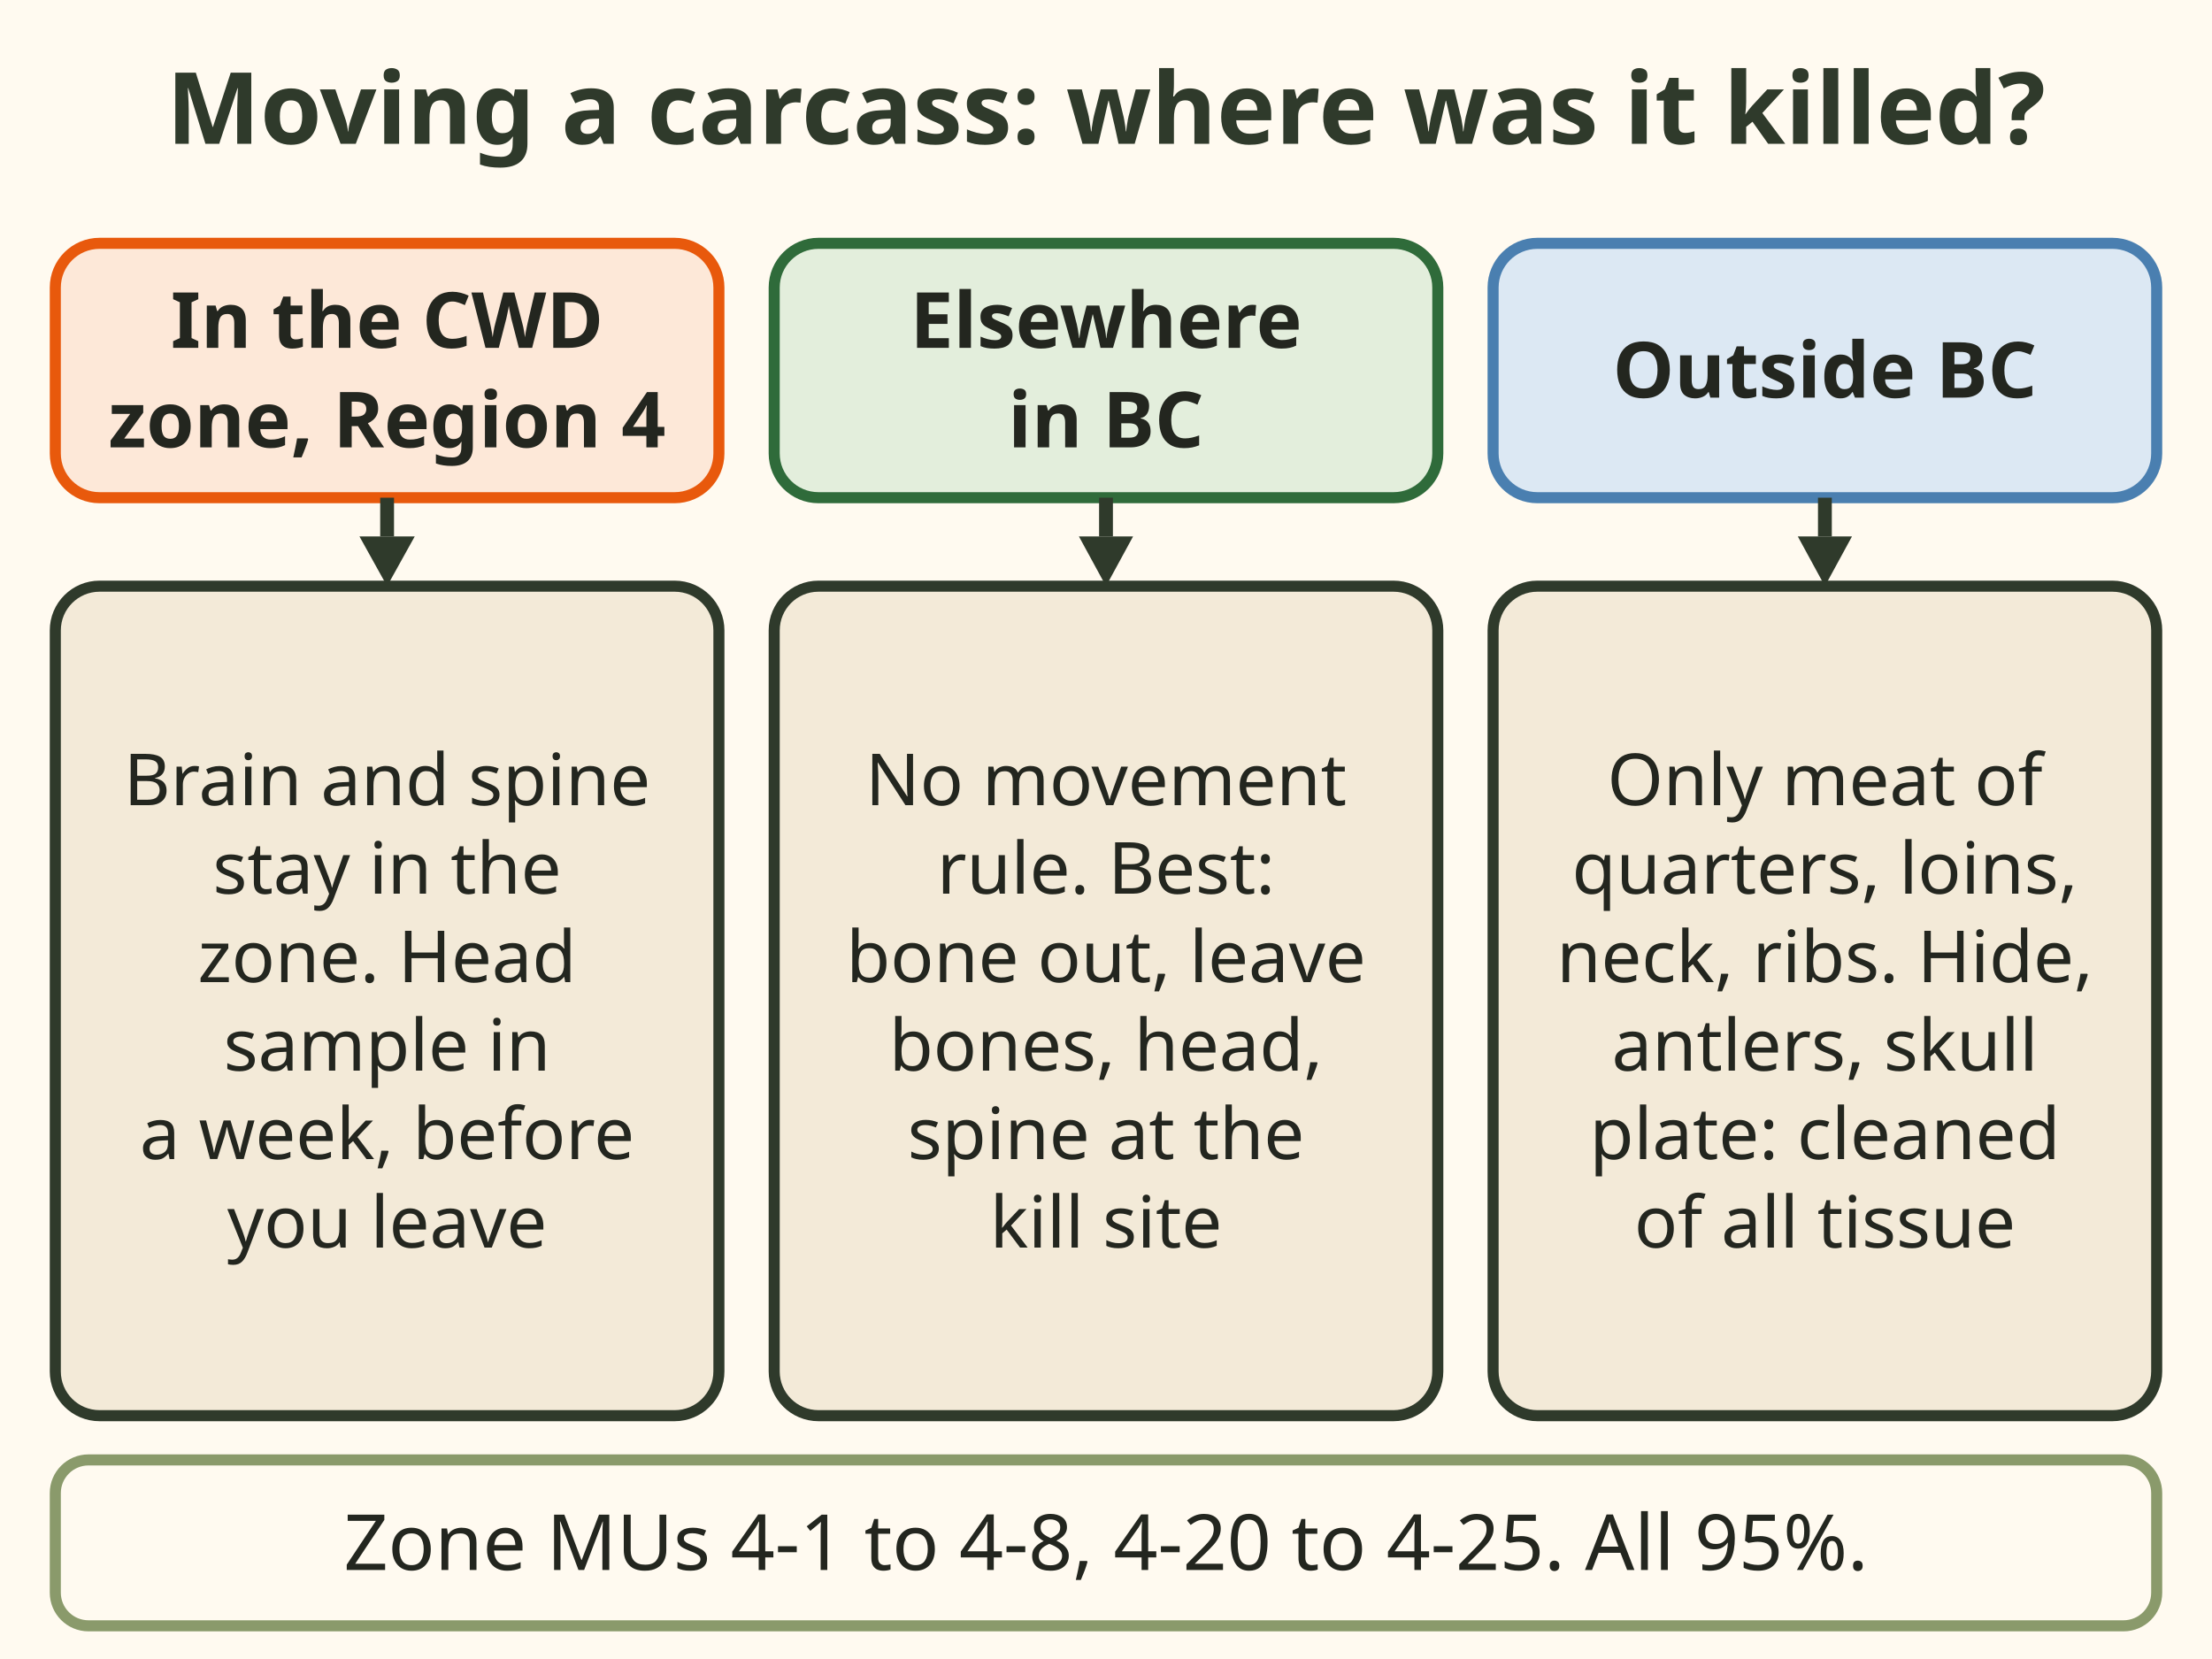
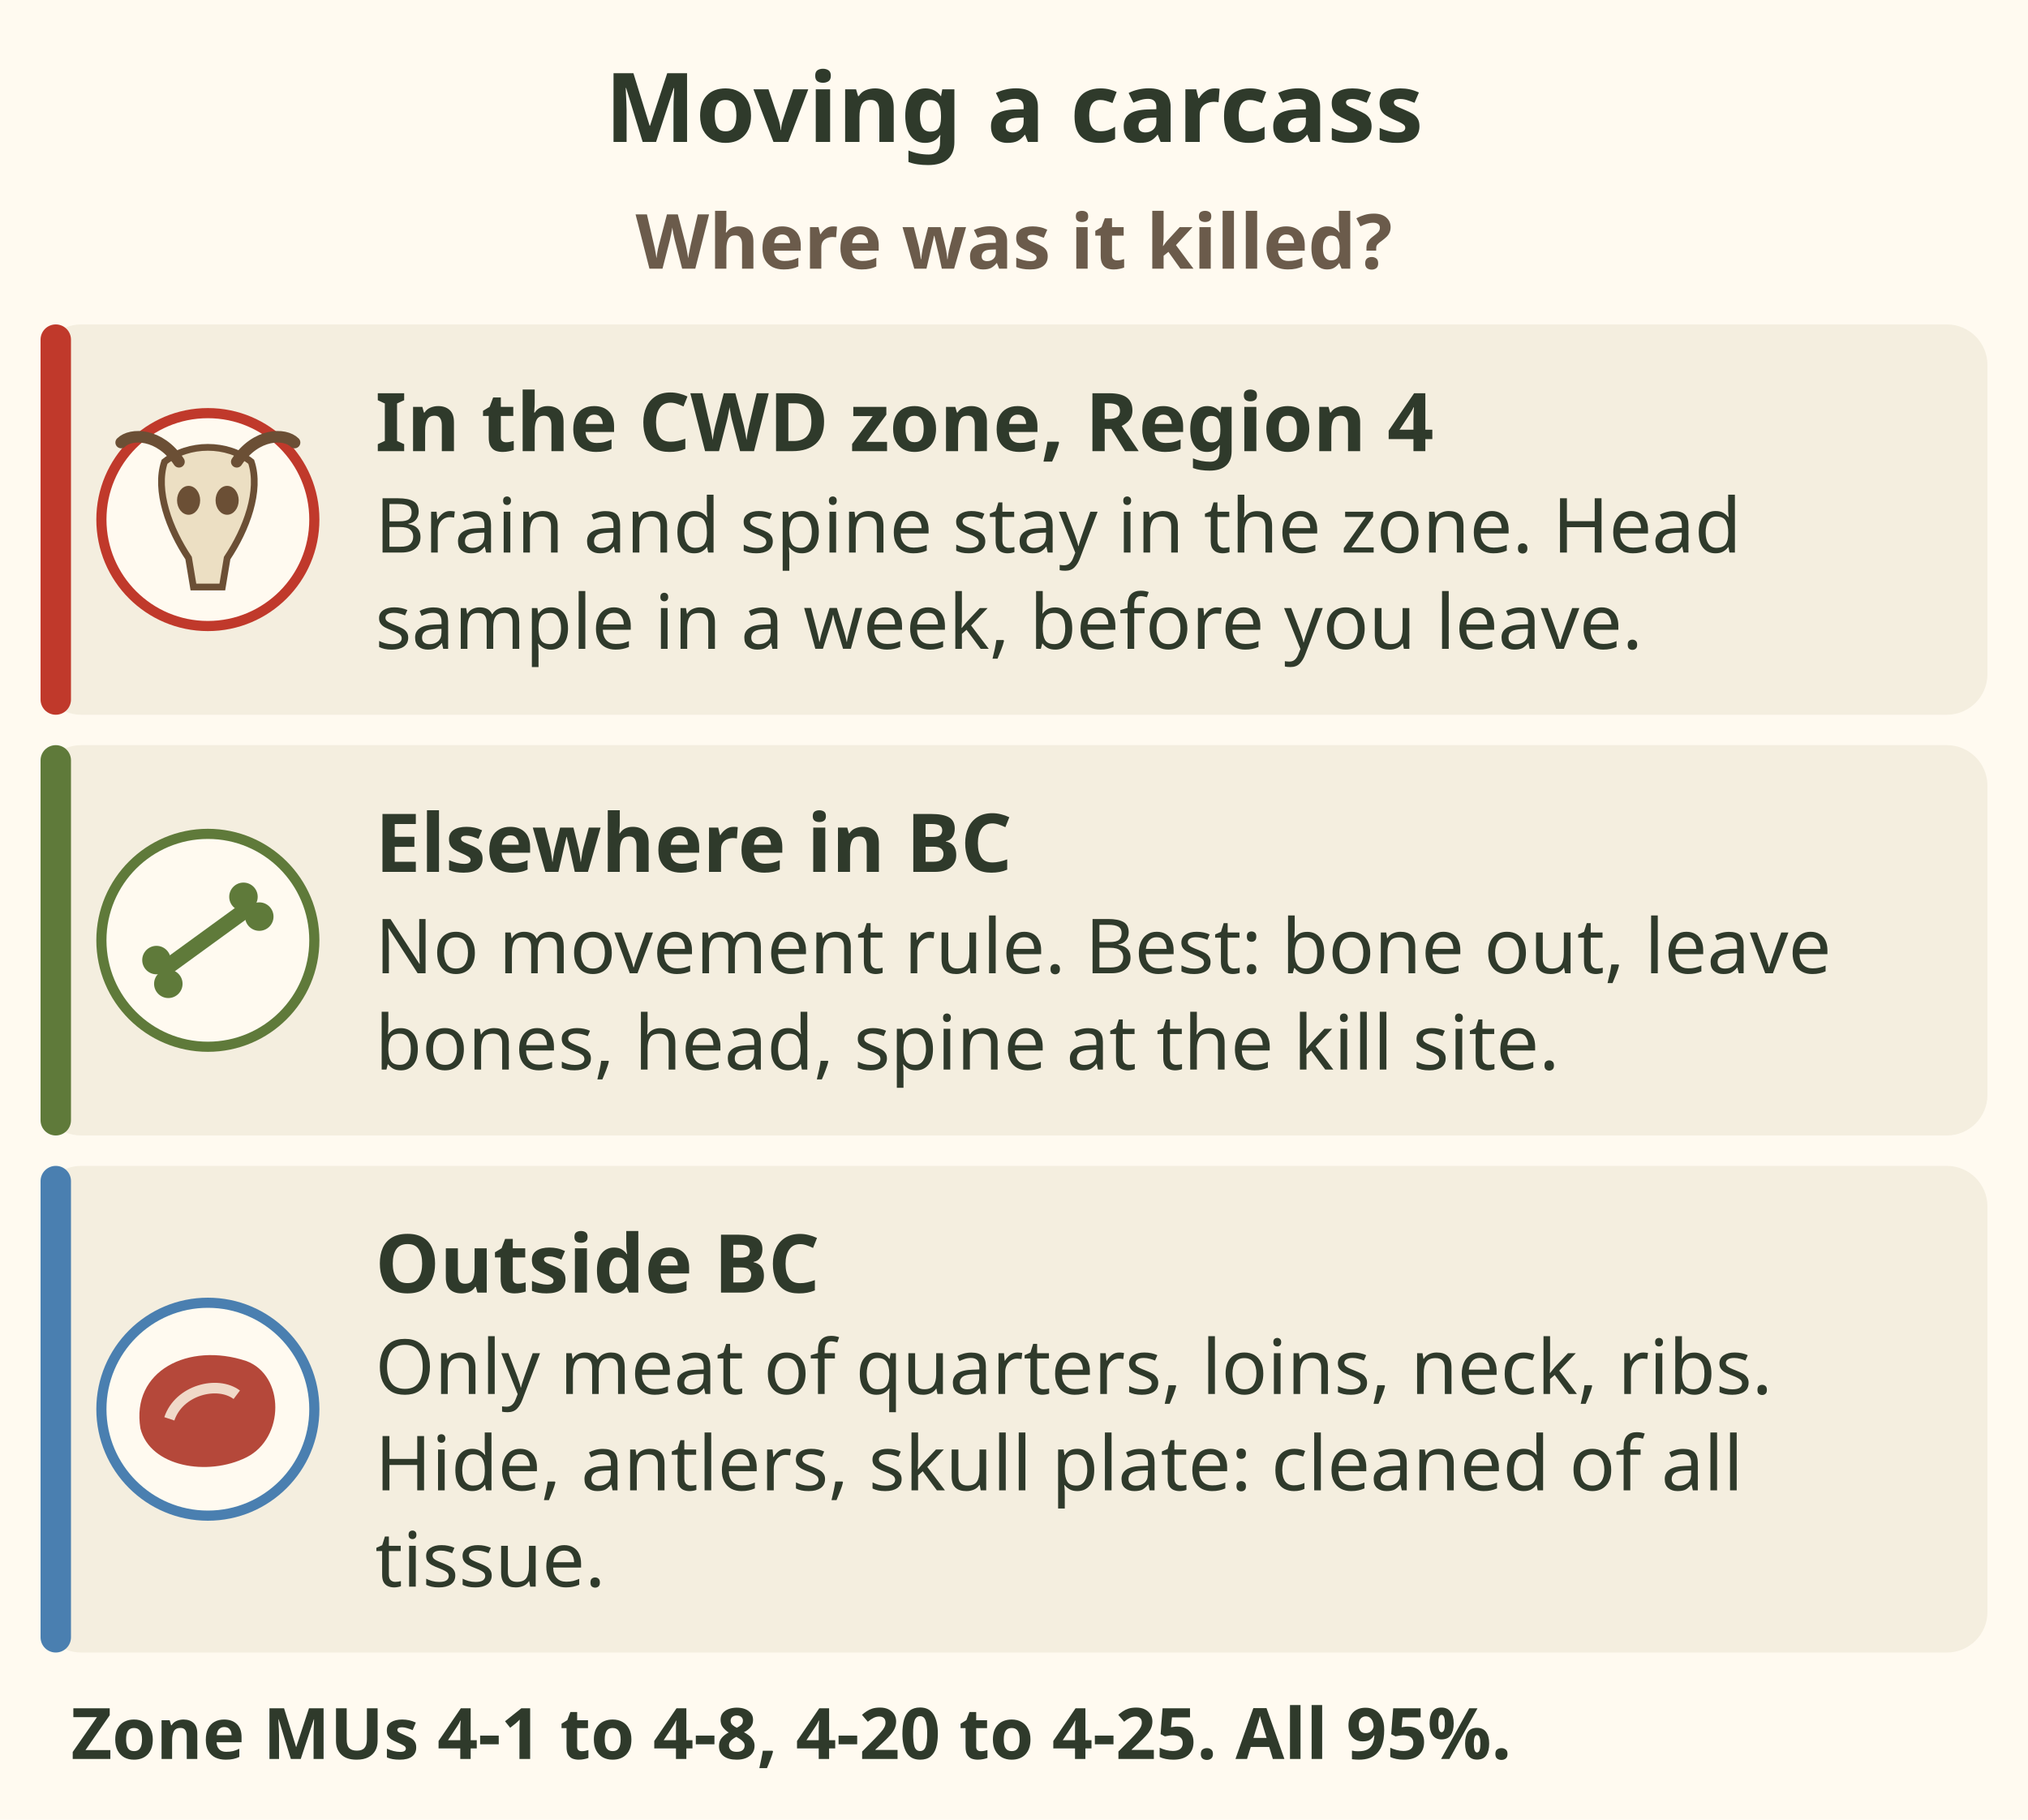
- <svg xmlns="http://www.w3.org/2000/svg" viewBox="0 0 400 300" role="img" aria-label="Flowchart: moving a carcass depends on where it was killed. In the CWD zone in Region 4: the brain and spinal column stay in the zone, and the head sample goes in within a week, before you leave. Elsewhere in BC: no carcass movement rule; best practice is to bone out and leave bones, head and spine at the kill site. Outside BC: only the meat of the four quarters, loins, neck and ribs, and the hide, antlers and skull plate cleaned of all tissue. Zone Management Units 4-1 to 4-8 and 4-20 to 4-25. All 95 percent." font-family="sans-serif">
-   <rect x="0" y="0" width="400" height="300" fill="#fffaf0" />
-   <text x="200.0" y="26" font-size="18" fill="#2f3a2b" text-anchor="middle" font-weight="bold">Moving a carcass: where was it killed?</text>
-   <rect x="10" y="44" width="120" height="46" rx="8" fill="#fde8d8" stroke="#e8590c" stroke-width="2" />
-   <text x="70.0" y="62.9" font-size="14" fill="#23261f" text-anchor="middle" font-weight="bold">In the CWD</text>
-   <text x="70.0" y="80.9" font-size="14" fill="#23261f" text-anchor="middle" font-weight="bold">zone, Region 4</text>
-   <rect x="140" y="44" width="120" height="46" rx="8" fill="#e3eedc" stroke="#2f6b3a" stroke-width="2" />
-   <text x="200.0" y="62.9" font-size="14" fill="#23261f" text-anchor="middle" font-weight="bold">Elsewhere</text>
-   <text x="200.0" y="80.9" font-size="14" fill="#23261f" text-anchor="middle" font-weight="bold">in BC</text>
-   <rect x="270" y="44" width="120" height="46" rx="8" fill="#dce8f3" stroke="#4a7fb0" stroke-width="2" />
-   <text x="330.0" y="71.9" font-size="14" fill="#23261f" text-anchor="middle" font-weight="bold">Outside BC</text>
-   <line x1="70" y1="90" x2="70.0" y2="97.0" stroke="#2f3a2b" stroke-width="2.5" />
-   <polygon points="70,106 75.0,97.0 65.0,97.0" fill="#2f3a2b" />
-   <line x1="200" y1="90" x2="200.0" y2="97.0" stroke="#2f3a2b" stroke-width="2.5" />
-   <polygon points="200,106 204.9,97.0 195.1,97.0" fill="#2f3a2b" />
-   <line x1="330" y1="90" x2="330.0" y2="97.0" stroke="#2f3a2b" stroke-width="2.5" />
-   <polygon points="330,106 334.9,97.0 325.1,97.0" fill="#2f3a2b" />
-   <rect x="10" y="106" width="120" height="150" rx="8" fill="#f3ead8" stroke="#2f3a2b" stroke-width="2" />
-   <text x="70.0" y="145.6" font-size="13" fill="#23261f" text-anchor="middle">Brain and spine</text>
-   <text x="70.0" y="161.6" font-size="13" fill="#23261f" text-anchor="middle">stay in the</text>
-   <text x="70.0" y="177.6" font-size="13" fill="#23261f" text-anchor="middle">zone. Head</text>
-   <text x="70.0" y="193.6" font-size="13" fill="#23261f" text-anchor="middle">sample in</text>
-   <text x="70.0" y="209.6" font-size="13" fill="#23261f" text-anchor="middle">a week, before</text>
-   <text x="70.0" y="225.6" font-size="13" fill="#23261f" text-anchor="middle">you leave</text>
-   <rect x="140" y="106" width="120" height="150" rx="8" fill="#f3ead8" stroke="#2f3a2b" stroke-width="2" />
-   <text x="200.0" y="145.6" font-size="13" fill="#23261f" text-anchor="middle">No movement</text>
-   <text x="200.0" y="161.6" font-size="13" fill="#23261f" text-anchor="middle">rule. Best:</text>
-   <text x="200.0" y="177.6" font-size="13" fill="#23261f" text-anchor="middle">bone out, leave</text>
-   <text x="200.0" y="193.6" font-size="13" fill="#23261f" text-anchor="middle">bones, head,</text>
-   <text x="200.0" y="209.6" font-size="13" fill="#23261f" text-anchor="middle">spine at the</text>
-   <text x="200.0" y="225.6" font-size="13" fill="#23261f" text-anchor="middle">kill site</text>
-   <rect x="270" y="106" width="120" height="150" rx="8" fill="#f3ead8" stroke="#2f3a2b" stroke-width="2" />
-   <text x="330.0" y="145.6" font-size="13" fill="#23261f" text-anchor="middle">Only meat of</text>
-   <text x="330.0" y="161.6" font-size="13" fill="#23261f" text-anchor="middle">quarters, loins,</text>
-   <text x="330.0" y="177.6" font-size="13" fill="#23261f" text-anchor="middle">neck, ribs. Hide,</text>
-   <text x="330.0" y="193.6" font-size="13" fill="#23261f" text-anchor="middle">antlers, skull</text>
-   <text x="330.0" y="209.6" font-size="13" fill="#23261f" text-anchor="middle">plate: cleaned</text>
-   <text x="330.0" y="225.6" font-size="13" fill="#23261f" text-anchor="middle">of all tissue</text>
-   <rect x="10" y="264" width="380" height="30" rx="6" fill="#fffaf0" stroke="#8a9a6b" stroke-width="2" />
-   <text x="200.0" y="283.9" font-size="14" fill="#23261f" text-anchor="middle">Zone MUs 4-1 to 4-8, 4-20 to 4-25. All 95%.</text>
+ <svg xmlns="http://www.w3.org/2000/svg" viewBox="0 0 400 359" font-family="sans-serif" role="img" aria-label="Moving a carcass depends on where it was killed. In the CWD zone in Region 4: the brain and spinal column stay in the zone, and the head sample goes in within a week, before you leave. Elsewhere in BC: no carcass movement rule; best practice is to bone out and leave bones, head and spine at the kill site. Outside BC: only the meat of the four quarters, loins, neck and ribs, and the hide, antlers and skull plate cleaned of all tissue. Zone Management Units 4-1 to 4-8 and 4-20 to 4-25. All 95 percent.">
+   <rect width="400" height="359" fill="#fffaf0" />
+   <text x="200" y="28" font-size="19" font-weight="bold" fill="#2f3a2b" text-anchor="middle">Moving a carcass</text>
+   <text x="200" y="53" font-size="15" font-weight="bold" fill="#6b5b4b" text-anchor="middle">Where was it killed?</text>
+   <rect x="8" y="64" width="384" height="77" rx="8" fill="#f4eedf" />
+   <rect x="8" y="64" width="6" height="77" rx="3" fill="#c0392b" />
+   <circle cx="41.0" cy="102.5" r="21" fill="#fffaf0" stroke="#c0392b" stroke-width="2" />
+   <g transform="translate(41.0 102.5) scale(0.95)">
+     <path d="M-9 -12 C-4 -16 4 -16 9 -12 C11 -6 8 2 4 8 L3 14 H-3 L-4 8 C-8 2 -11 -6 -9 -12z" fill="#ecdfc3" stroke="#6b4f35" stroke-width="1.4" />
+     <path d="M-6 -12 C-10 -18 -16 -18 -18 -16 M6 -12 C10 -18 16 -18 18 -16" stroke="#6b4f35" stroke-width="2.4" fill="none" stroke-linecap="round" />
+     <ellipse cx="-4" cy="-4" rx="2.4" ry="3" fill="#6b4f35" />
+     <ellipse cx="4" cy="-4" rx="2.4" ry="3" fill="#6b4f35" />
+   </g>
+   <text x="74" y="89" font-size="16" font-weight="bold" fill="#2f3a2b">In the CWD zone, Region 4</text>
+   <text x="74" y="109" font-size="15" fill="#2f3a2b">Brain and spine stay in the zone. Head</text>
+   <text x="74" y="128" font-size="15" fill="#2f3a2b">sample in a week, before you leave.</text>
+   <rect x="8" y="147" width="384" height="77" rx="8" fill="#f4eedf" />
+   <rect x="8" y="147" width="6" height="77" rx="3" fill="#5f7a3a" />
+   <circle cx="41.0" cy="185.5" r="21" fill="#fffaf0" stroke="#5f7a3a" stroke-width="2" />
+   <g transform="translate(41.0 185.5) scale(0.78)" fill="#5f7a3a" stroke="none">
+     <path d="M-12 8 L10 -8" stroke="#5f7a3a" stroke-width="4" />
+     <circle cx="-13" cy="5" r="3.6" />
+     <circle cx="-10" cy="11" r="3.6" />
+     <circle cx="9" cy="-11" r="3.6" />
+     <circle cx="13" cy="-6" r="3.6" />
+   </g>
+   <text x="74" y="172" font-size="16" font-weight="bold" fill="#2f3a2b">Elsewhere in BC</text>
+   <text x="74" y="192" font-size="15" fill="#2f3a2b">No movement rule. Best: bone out, leave</text>
+   <text x="74" y="211" font-size="15" fill="#2f3a2b">bones, head, spine at the kill site.</text>
+   <rect x="8" y="230" width="384" height="96" rx="8" fill="#f4eedf" />
+   <rect x="8" y="230" width="6" height="96" rx="3" fill="#4a7fb0" />
+   <circle cx="41.0" cy="278.0" r="21" fill="#fffaf0" stroke="#4a7fb0" stroke-width="2" />
+   <g transform="translate(41.0 278.0) scale(0.95)">
+     <path d="M-14 4 C-16 -8 -4 -14 8 -10 C16 -7 16 6 8 10 C0 14 -12 12 -14 4z" fill="#b5483a" />
+     <path d="M-8 2 C-6 -4 2 -6 6 -3" stroke="#f0d9c8" stroke-width="2.2" fill="none" />
+   </g>
+   <text x="74" y="255" font-size="16" font-weight="bold" fill="#2f3a2b">Outside BC</text>
+   <text x="74" y="275" font-size="15" fill="#2f3a2b">Only meat of quarters, loins, neck, ribs.</text>
+   <text x="74" y="294" font-size="15" fill="#2f3a2b">Hide, antlers, skull plate: cleaned of all</text>
+   <text x="74" y="313" font-size="15" fill="#2f3a2b">tissue.</text>
+   <text x="14" y="347" font-size="14" font-weight="bold" fill="#2f3a2b">Zone MUs 4-1 to 4-8, 4-20 to 4-25. All 95%.</text>
</svg>
